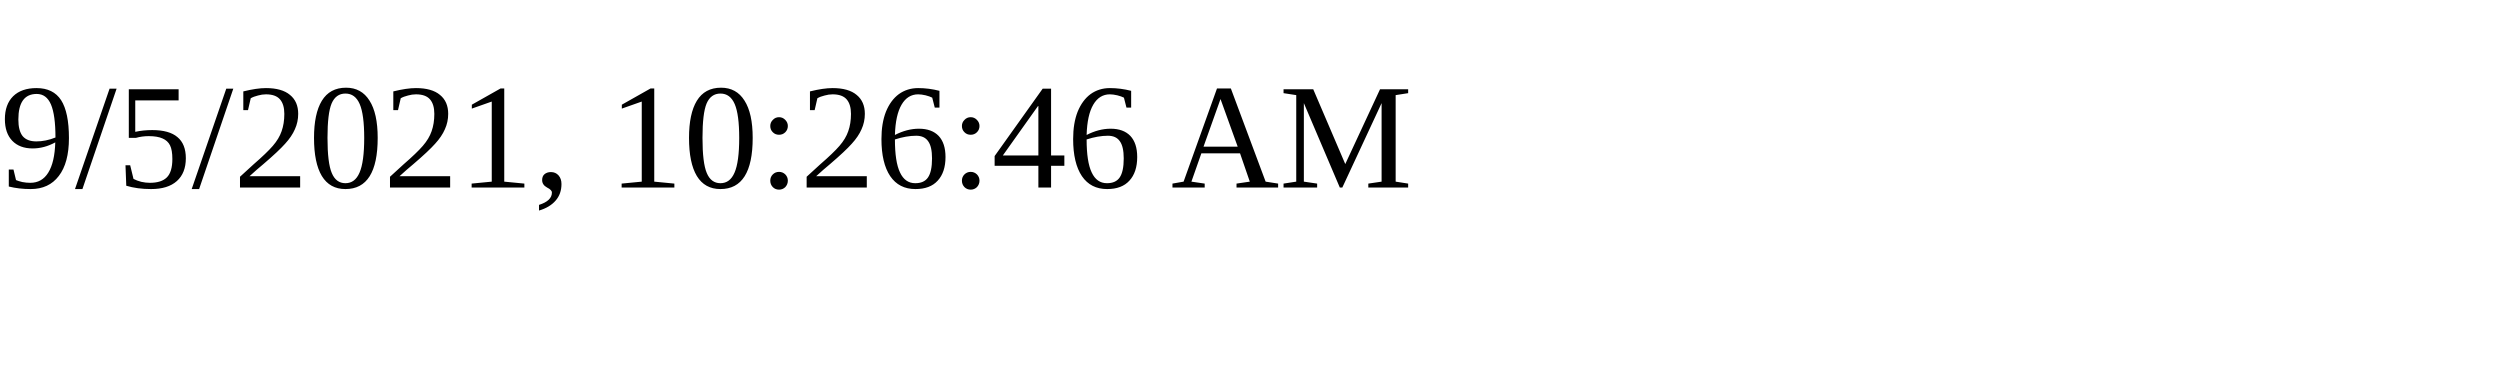
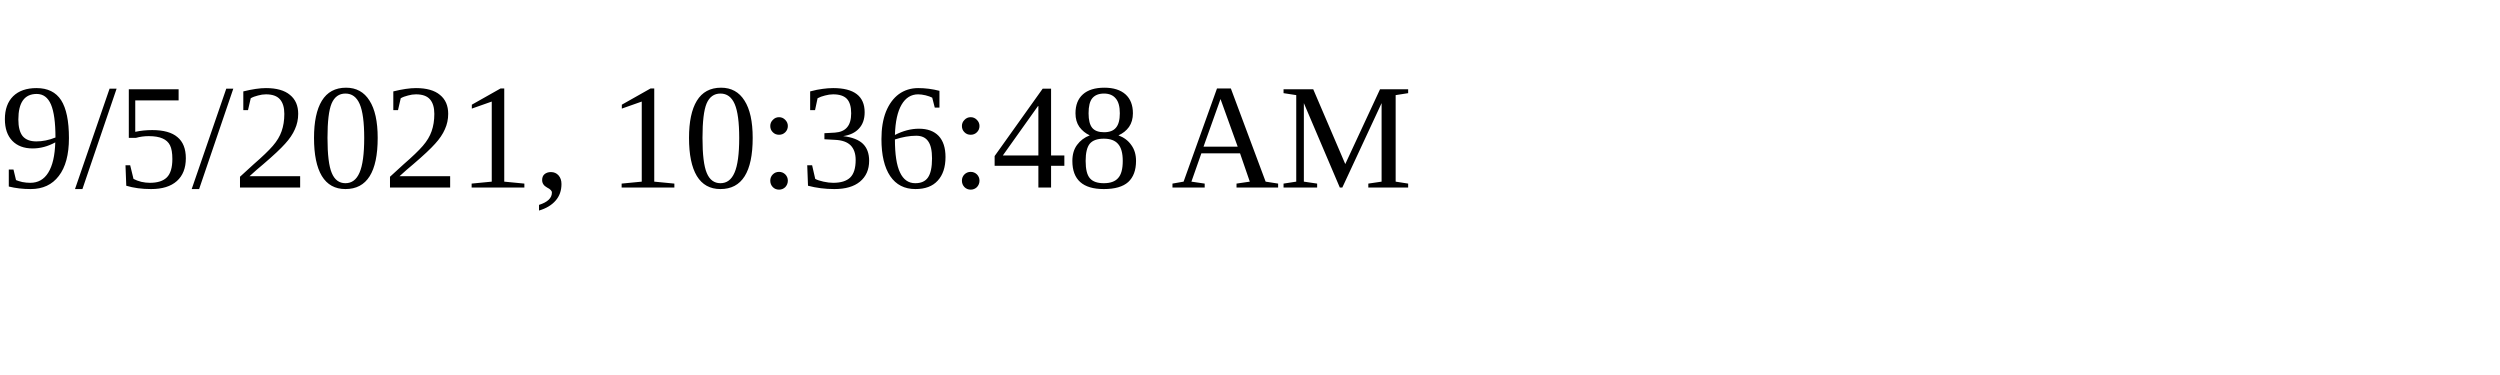
<svg xmlns="http://www.w3.org/2000/svg" height="30" width="200">
-   <text x="0" y="15">9/5/2021, 10:26:46 AM</text>
+   <text x="0" y="15">9/5/2021, 10:36:48 AM</text>
</svg>
